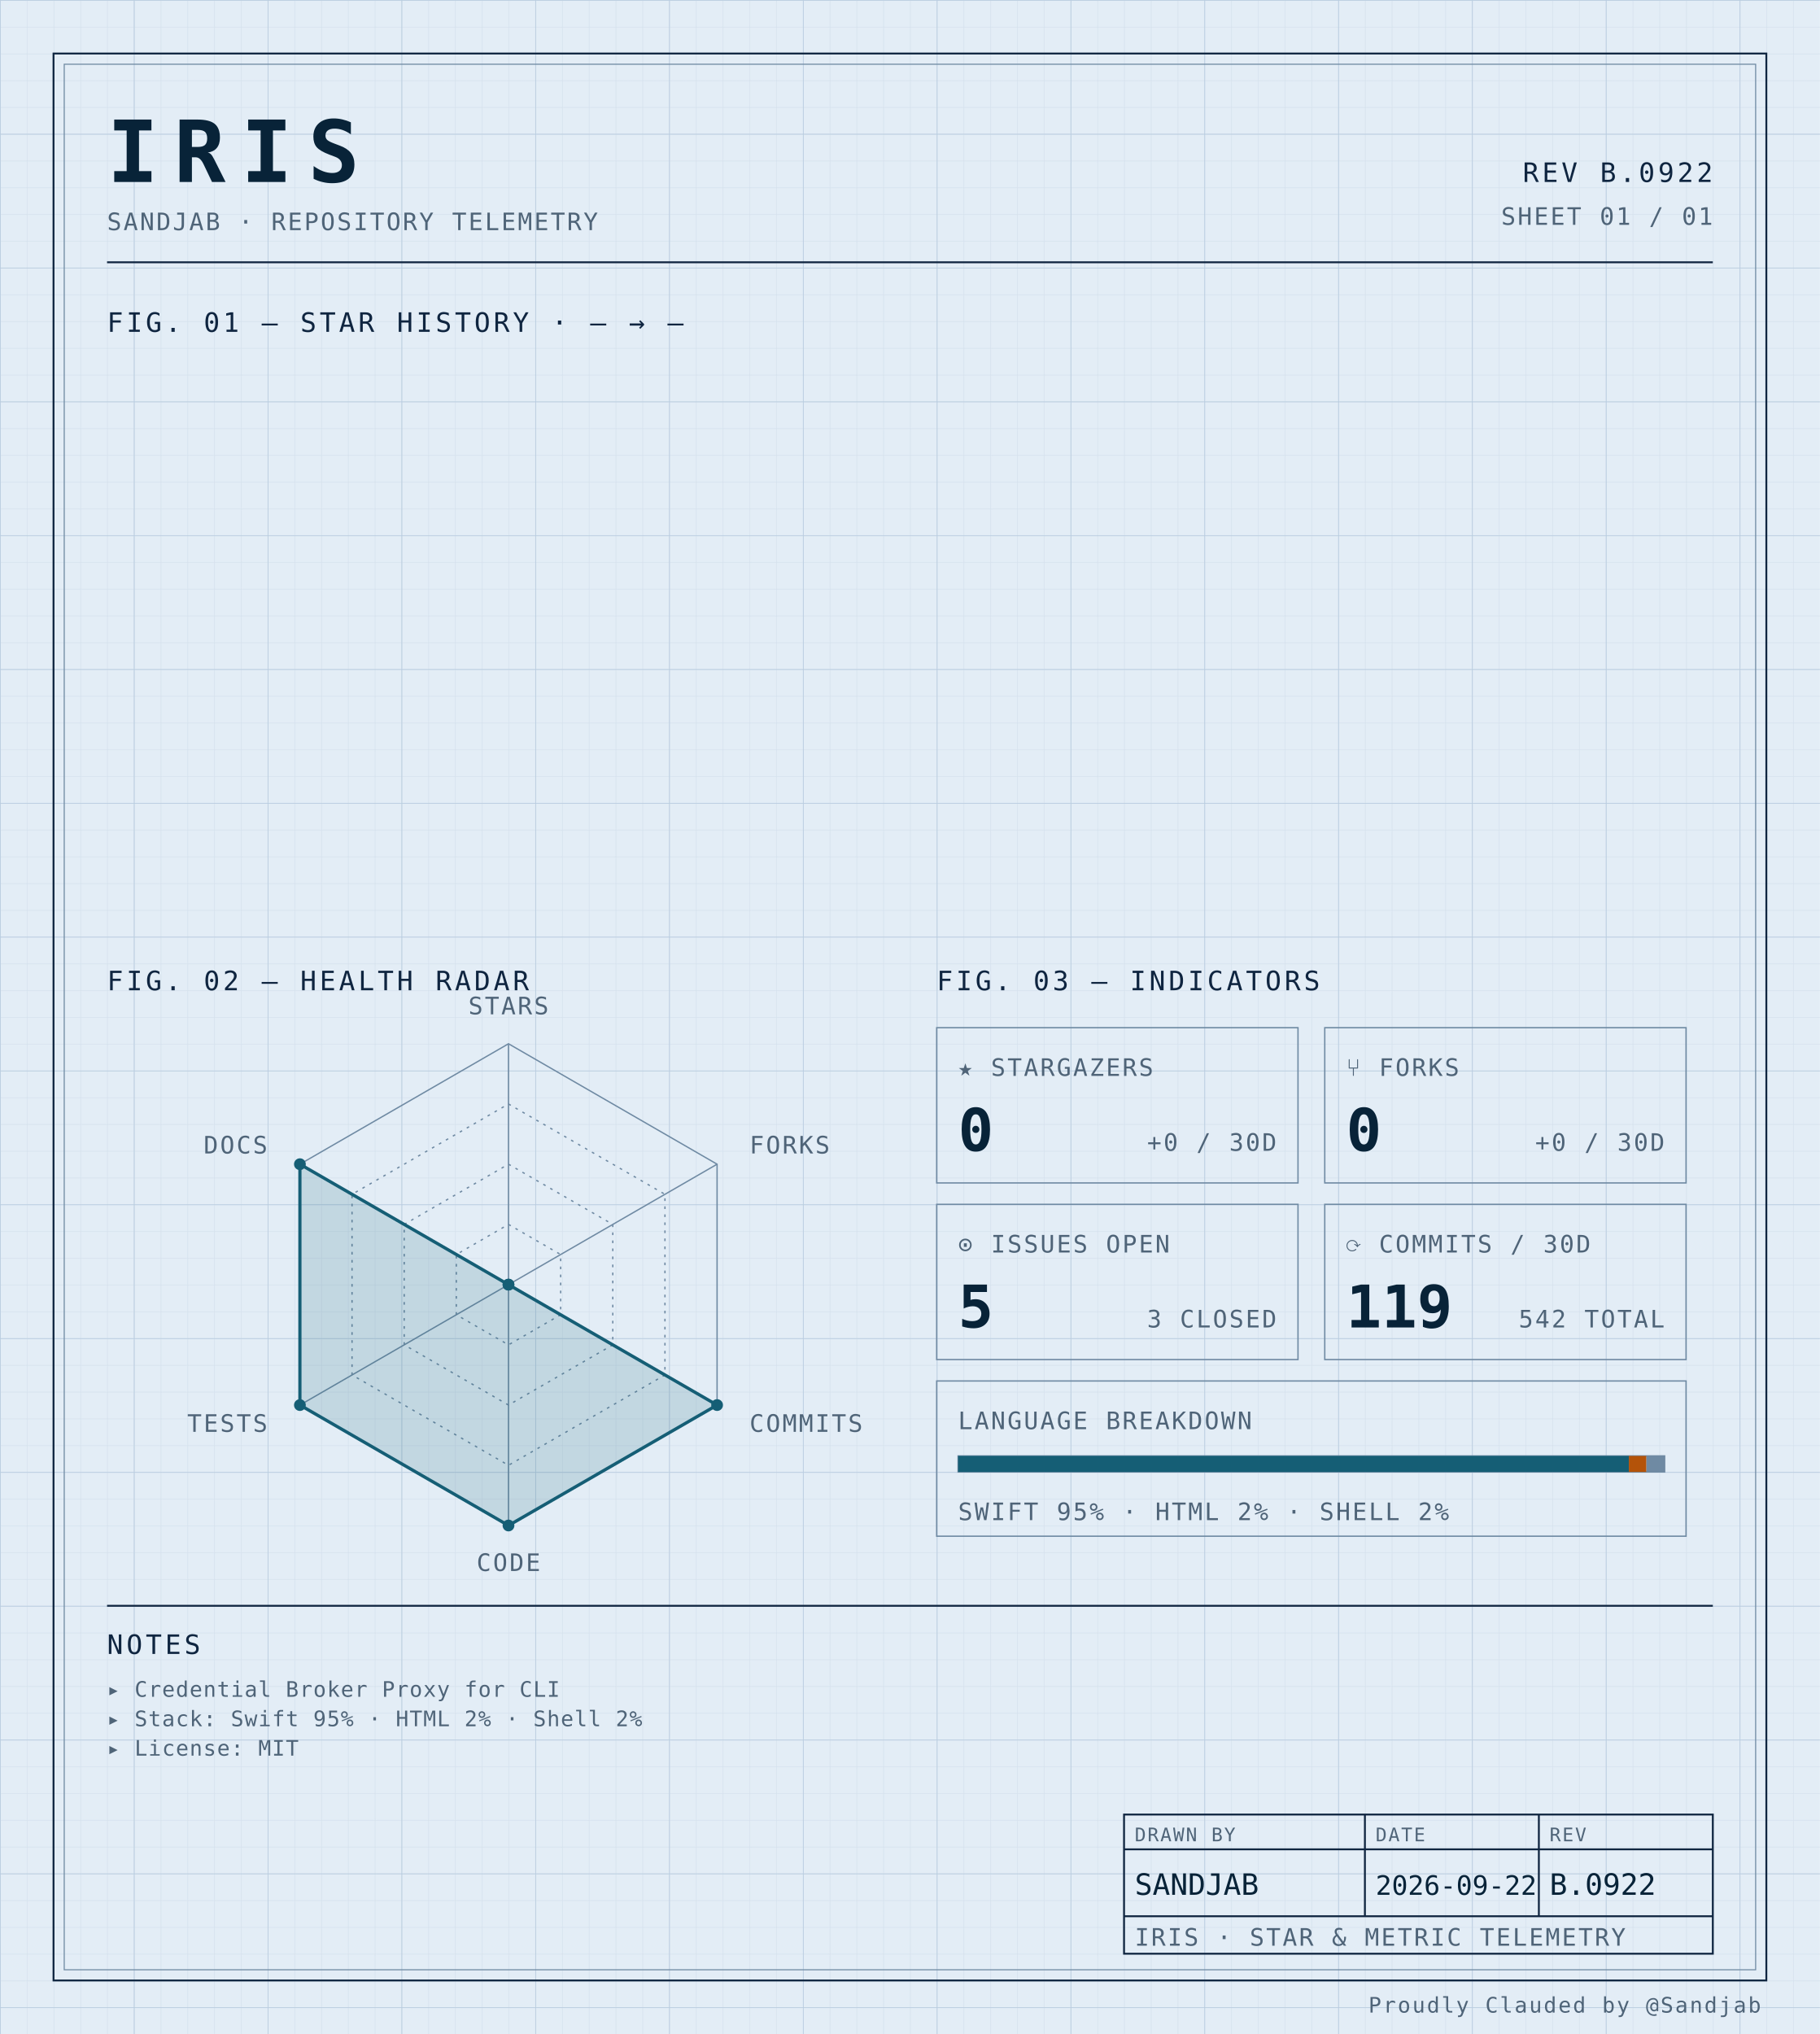
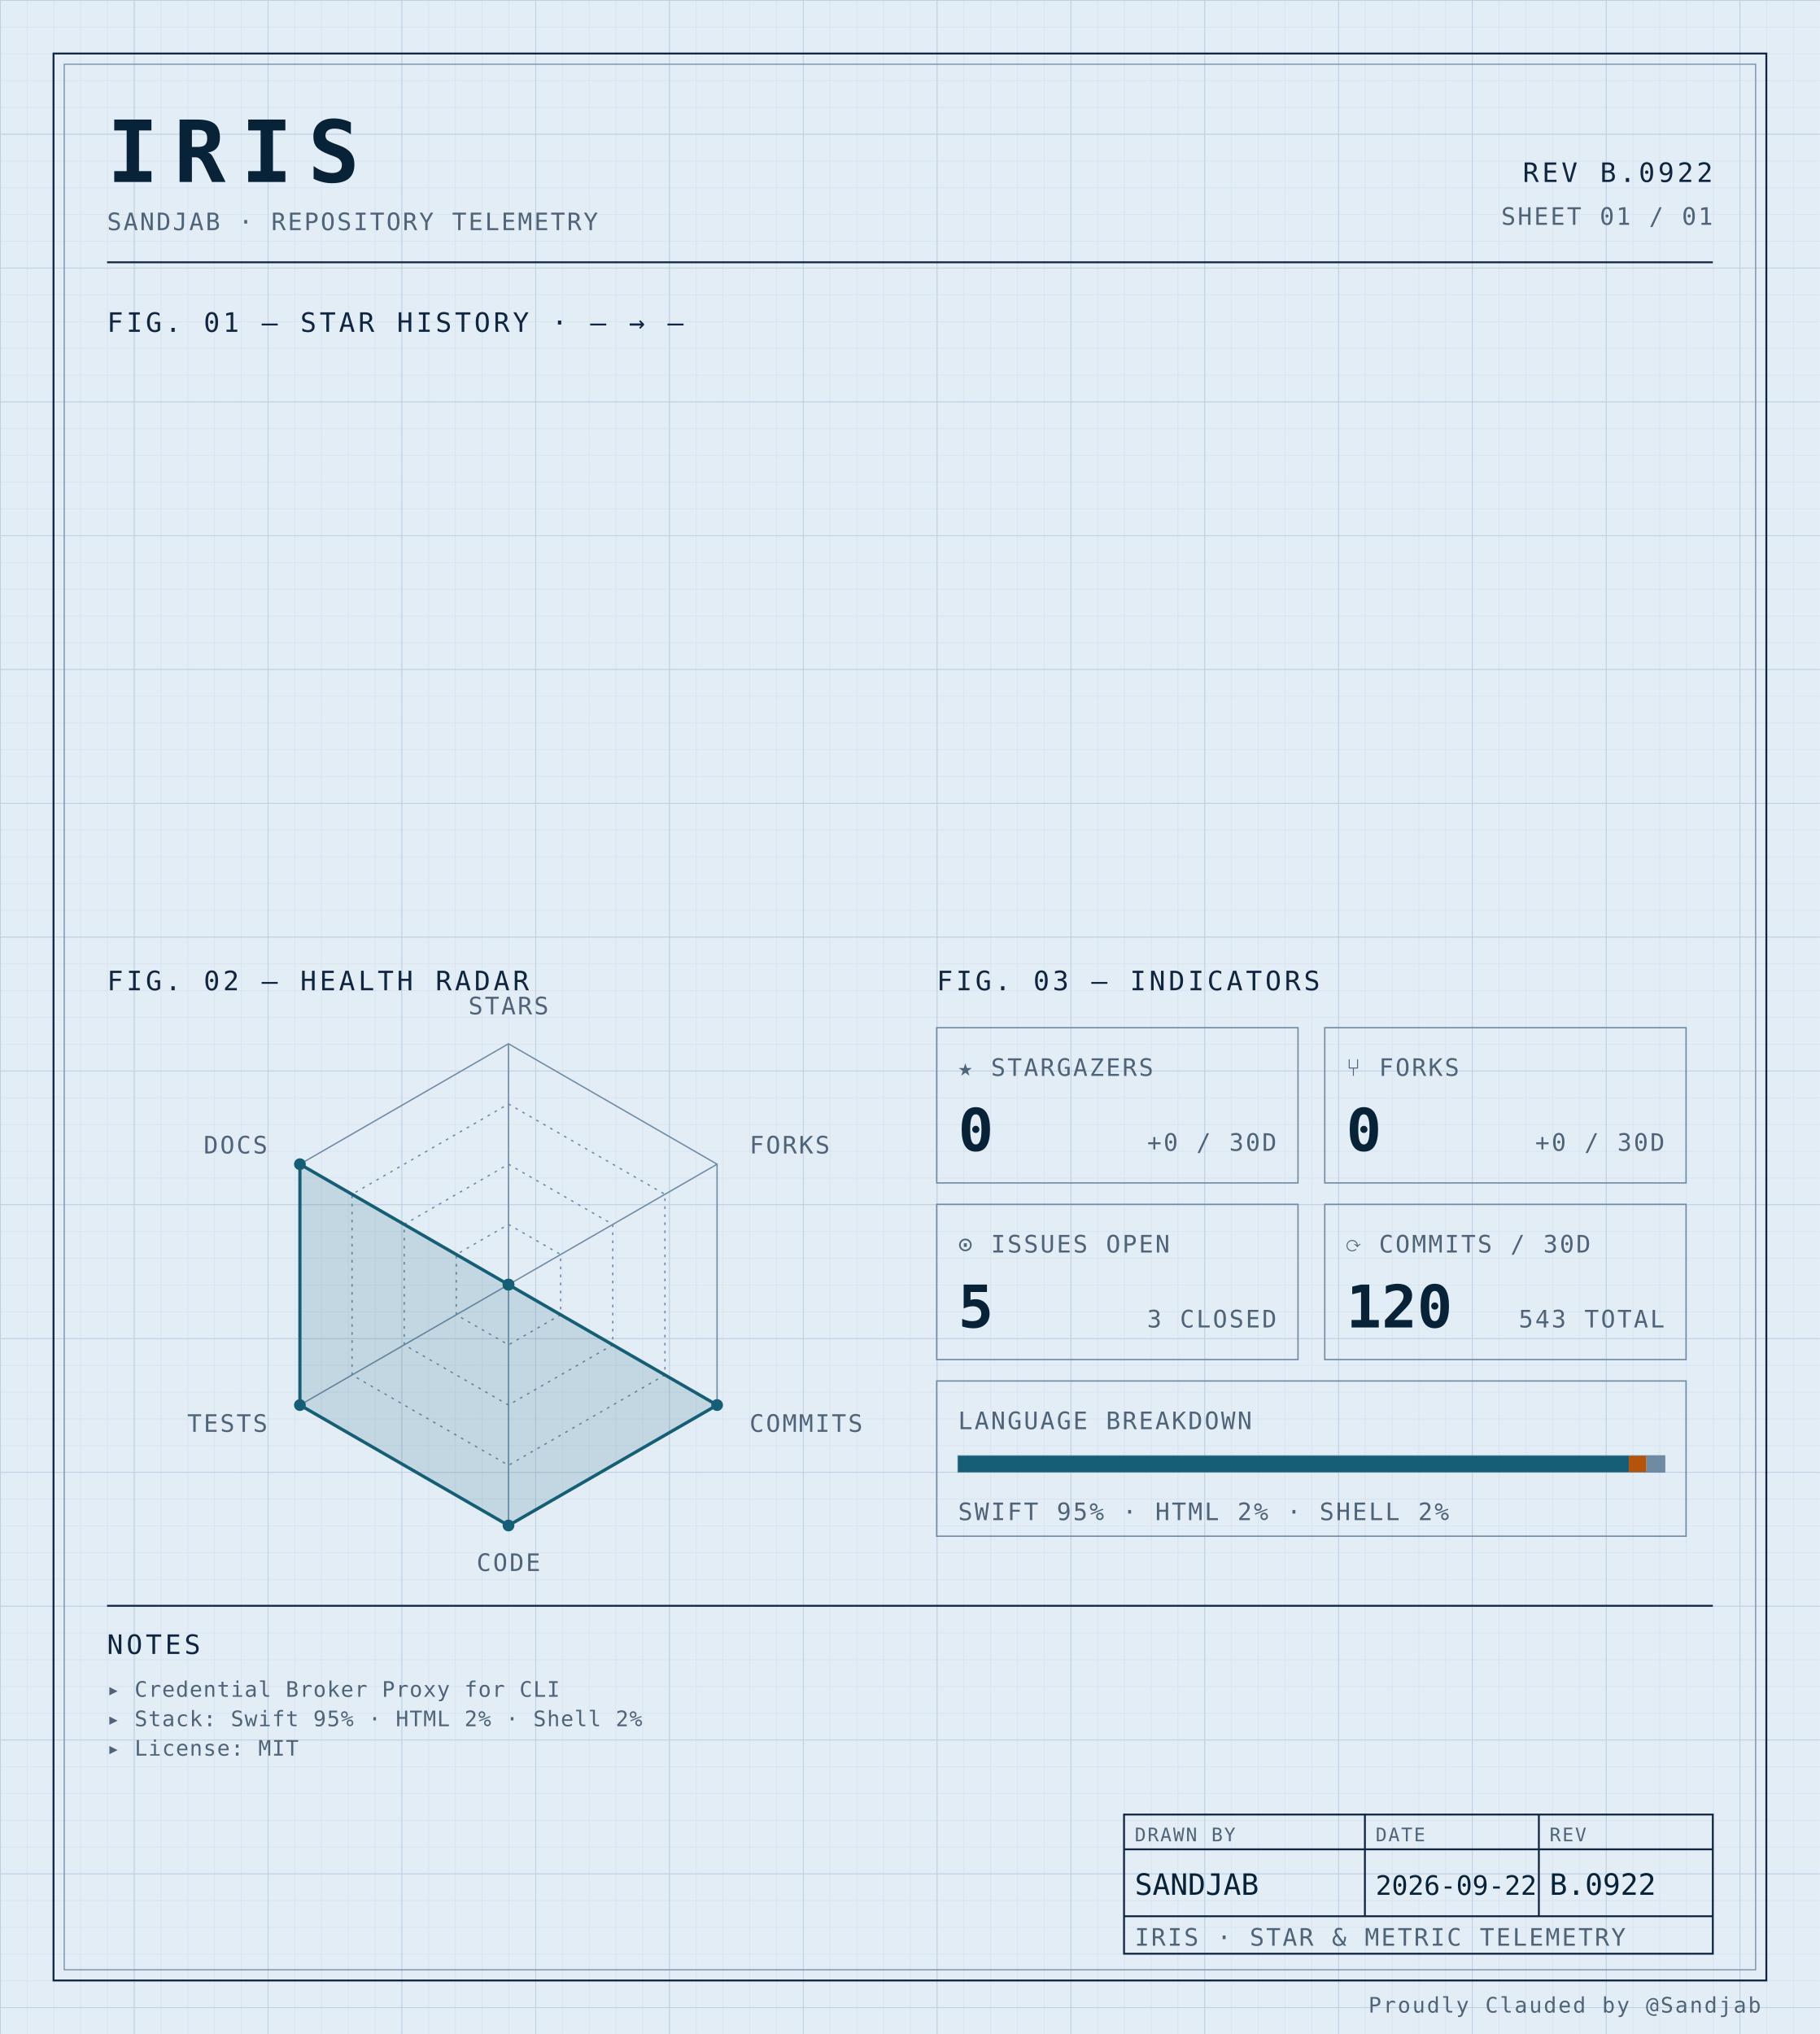
<svg xmlns="http://www.w3.org/2000/svg" width="100%" viewBox="0 0 680 760" role="img">
  <defs>
    <pattern id="grid-fine" width="10" height="10" patternUnits="userSpaceOnUse">
      <path d="M10 0H0V10" fill="none" stroke="#d4e0ec" stroke-width="0.4" />
    </pattern>
    <pattern id="grid-major" width="50" height="50" patternUnits="userSpaceOnUse">
      <path d="M50 0H0V50" fill="none" stroke="#b8cce0" stroke-width="0.5" />
    </pattern>
  </defs>
  <rect x="0" y="0" width="680" height="760" fill="#e3edf6" />
  <rect x="0" y="0" width="680" height="760" fill="url(#grid-fine)" />
  <rect x="0" y="0" width="680" height="760" fill="url(#grid-major)" />
  <rect x="20" y="20" width="640" height="720" fill="none" stroke="#0f2540" stroke-width="0.7" />
  <rect x="24" y="24" width="632" height="712" fill="none" stroke="#6f8aa3" stroke-width="0.4" />
  <text x="40" y="68" font-family="ui-monospace, 'SF Mono', 'JetBrains Mono', 'Cascadia Code', Consolas, monospace" font-size="32" font-weight="700" fill="#082338" text-anchor="start" letter-spacing="0.18em">IRIS</text>
  <text x="40" y="86" font-family="ui-monospace, 'SF Mono', 'JetBrains Mono', 'Cascadia Code', Consolas, monospace" font-size="9" font-weight="400" fill="#4f6478" text-anchor="start" letter-spacing="0.08em">SANDJAB · REPOSITORY TELEMETRY</text>
  <text x="640" y="68" font-family="ui-monospace, 'SF Mono', 'JetBrains Mono', 'Cascadia Code', Consolas, monospace" font-size="10" font-weight="400" fill="#0f2540" text-anchor="end" letter-spacing="0.12em">REV B.0922</text>
  <text x="640" y="84" font-family="ui-monospace, 'SF Mono', 'JetBrains Mono', 'Cascadia Code', Consolas, monospace" font-size="9" font-weight="400" fill="#4f6478" text-anchor="end" letter-spacing="0.08em">SHEET 01 / 01</text>
  <line x1="40" y1="98" x2="640" y2="98" stroke="#0f2540" stroke-width="0.7" />
  <text x="40" y="124" font-family="ui-monospace, 'SF Mono', 'JetBrains Mono', 'Cascadia Code', Consolas, monospace" font-size="10" font-weight="400" fill="#0f2540" text-anchor="start" letter-spacing="0.12em">FIG. 01 — STAR HISTORY · — → —</text>
  <text x="40" y="370" font-family="ui-monospace, 'SF Mono', 'JetBrains Mono', 'Cascadia Code', Consolas, monospace" font-size="10" font-weight="400" fill="#0f2540" text-anchor="start" letter-spacing="0.12em">FIG. 02 — HEALTH RADAR</text>
  <g transform="translate(190 480)">
    <polygon points="0.00,-90.00 77.94,-45.00 77.94,45.00 0.00,90.00 -77.94,45.00 -77.94,-45.00" fill="none" stroke="#6f8aa3" stroke-width="0.5" />
    <polygon points="0.00,-67.50 58.46,-33.75 58.46,33.75 0.00,67.50 -58.46,33.75 -58.46,-33.75" fill="none" stroke="#6f8aa3" stroke-width="0.5" stroke-dasharray="1,2" />
    <polygon points="0.00,-45.00 38.97,-22.50 38.97,22.50 0.00,45.00 -38.97,22.50 -38.97,-22.50" fill="none" stroke="#6f8aa3" stroke-width="0.5" stroke-dasharray="1,2" />
    <polygon points="0.00,-22.50 19.49,-11.25 19.49,11.25 0.00,22.50 -19.49,11.25 -19.49,-11.25" fill="none" stroke="#6f8aa3" stroke-width="0.5" stroke-dasharray="1,2" />
    <line x1="0" y1="0" x2="0.00" y2="-90.00" stroke="#6f8aa3" stroke-width="0.5" />
    <line x1="0" y1="0" x2="77.94" y2="-45.00" stroke="#6f8aa3" stroke-width="0.5" />
    <line x1="0" y1="0" x2="77.94" y2="45.00" stroke="#6f8aa3" stroke-width="0.5" />
    <line x1="0" y1="0" x2="0.00" y2="90.00" stroke="#6f8aa3" stroke-width="0.5" />
    <line x1="0" y1="0" x2="-77.94" y2="45.00" stroke="#6f8aa3" stroke-width="0.5" />
    <line x1="0" y1="0" x2="-77.94" y2="-45.00" stroke="#6f8aa3" stroke-width="0.5" />
    <polygon points="0.00,0.00 0.00,0.00 77.94,45.00 0.00,90.00 -77.94,45.00 -77.94,-45.00" fill="#155e75" fill-opacity="0.16" stroke="#155e75" stroke-width="1.2" />
    <circle cx="0.00" cy="0.00" r="2.2" fill="#155e75" />
    <circle cx="0.00" cy="0.00" r="2.2" fill="#155e75" />
    <circle cx="77.94" cy="45.00" r="2.2" fill="#155e75" />
    <circle cx="0.00" cy="90.00" r="2.2" fill="#155e75" />
    <circle cx="-77.94" cy="45.00" r="2.2" fill="#155e75" />
    <circle cx="-77.94" cy="-45.00" r="2.2" fill="#155e75" />
    <text x="6.3681633555662356e-15" y="-101" font-family="ui-monospace, 'SF Mono', 'JetBrains Mono', 'Cascadia Code', Consolas, monospace" font-size="9" font-weight="400" fill="#4f6478" text-anchor="middle" letter-spacing="0.08em">STARS</text>
    <text x="90.067" y="-49" font-family="ui-monospace, 'SF Mono', 'JetBrains Mono', 'Cascadia Code', Consolas, monospace" font-size="9" font-weight="400" fill="#4f6478" text-anchor="start" letter-spacing="0.08em">FORKS</text>
    <text x="90.067" y="55" font-family="ui-monospace, 'SF Mono', 'JetBrains Mono', 'Cascadia Code', Consolas, monospace" font-size="9" font-weight="400" fill="#4f6478" text-anchor="start" letter-spacing="0.08em">COMMITS</text>
    <text x="6.3681633555662356e-15" y="107" font-family="ui-monospace, 'SF Mono', 'JetBrains Mono', 'Cascadia Code', Consolas, monospace" font-size="9" font-weight="400" fill="#4f6478" text-anchor="middle" letter-spacing="0.08em">CODE</text>
    <text x="-90.067" y="55" font-family="ui-monospace, 'SF Mono', 'JetBrains Mono', 'Cascadia Code', Consolas, monospace" font-size="9" font-weight="400" fill="#4f6478" text-anchor="end" letter-spacing="0.08em">TESTS</text>
    <text x="-90.067" y="-49" font-family="ui-monospace, 'SF Mono', 'JetBrains Mono', 'Cascadia Code', Consolas, monospace" font-size="9" font-weight="400" fill="#4f6478" text-anchor="end" letter-spacing="0.08em">DOCS</text>
  </g>
  <text x="350" y="370" font-family="ui-monospace, 'SF Mono', 'JetBrains Mono', 'Cascadia Code', Consolas, monospace" font-size="10" font-weight="400" fill="#0f2540" text-anchor="start" letter-spacing="0.12em">FIG. 03 — INDICATORS</text>
  <rect x="350" y="384" width="135" height="58" fill="none" stroke="#6f8aa3" stroke-width="0.5" />
  <text x="358" y="402" font-family="ui-monospace, 'SF Mono', 'JetBrains Mono', 'Cascadia Code', Consolas, monospace" font-size="9" font-weight="400" fill="#4f6478" text-anchor="start" letter-spacing="0.08em">★ STARGAZERS</text>
  <text x="358" y="430" font-family="ui-monospace, 'SF Mono', 'JetBrains Mono', 'Cascadia Code', Consolas, monospace" font-size="22" font-weight="700" fill="#082338" text-anchor="start" letter-spacing="normal">0</text>
  <text x="477" y="430" font-family="ui-monospace, 'SF Mono', 'JetBrains Mono', 'Cascadia Code', Consolas, monospace" font-size="9" font-weight="400" fill="#4f6478" text-anchor="end" letter-spacing="0.08em">+0 / 30D</text>
  <rect x="495" y="384" width="135" height="58" fill="none" stroke="#6f8aa3" stroke-width="0.5" />
  <text x="503" y="402" font-family="ui-monospace, 'SF Mono', 'JetBrains Mono', 'Cascadia Code', Consolas, monospace" font-size="9" font-weight="400" fill="#4f6478" text-anchor="start" letter-spacing="0.08em">⑂ FORKS</text>
  <text x="503" y="430" font-family="ui-monospace, 'SF Mono', 'JetBrains Mono', 'Cascadia Code', Consolas, monospace" font-size="22" font-weight="700" fill="#082338" text-anchor="start" letter-spacing="normal">0</text>
  <text x="622" y="430" font-family="ui-monospace, 'SF Mono', 'JetBrains Mono', 'Cascadia Code', Consolas, monospace" font-size="9" font-weight="400" fill="#4f6478" text-anchor="end" letter-spacing="0.08em">+0 / 30D</text>
  <rect x="350" y="450" width="135" height="58" fill="none" stroke="#6f8aa3" stroke-width="0.5" />
  <text x="358" y="468" font-family="ui-monospace, 'SF Mono', 'JetBrains Mono', 'Cascadia Code', Consolas, monospace" font-size="9" font-weight="400" fill="#4f6478" text-anchor="start" letter-spacing="0.08em">⊙ ISSUES OPEN</text>
  <text x="358" y="496" font-family="ui-monospace, 'SF Mono', 'JetBrains Mono', 'Cascadia Code', Consolas, monospace" font-size="22" font-weight="700" fill="#082338" text-anchor="start" letter-spacing="normal">5</text>
  <text x="477" y="496" font-family="ui-monospace, 'SF Mono', 'JetBrains Mono', 'Cascadia Code', Consolas, monospace" font-size="9" font-weight="400" fill="#4f6478" text-anchor="end" letter-spacing="0.08em">3 CLOSED</text>
  <rect x="495" y="450" width="135" height="58" fill="none" stroke="#6f8aa3" stroke-width="0.5" />
  <text x="503" y="468" font-family="ui-monospace, 'SF Mono', 'JetBrains Mono', 'Cascadia Code', Consolas, monospace" font-size="9" font-weight="400" fill="#4f6478" text-anchor="start" letter-spacing="0.08em">⟳ COMMITS / 30D</text>
-   <text x="503" y="496" font-family="ui-monospace, 'SF Mono', 'JetBrains Mono', 'Cascadia Code', Consolas, monospace" font-size="22" font-weight="700" fill="#082338" text-anchor="start" letter-spacing="normal">119</text>
-   <text x="622" y="496" font-family="ui-monospace, 'SF Mono', 'JetBrains Mono', 'Cascadia Code', Consolas, monospace" font-size="9" font-weight="400" fill="#4f6478" text-anchor="end" letter-spacing="0.08em">542 TOTAL</text>
+   <text x="503" y="496" font-family="ui-monospace, 'SF Mono', 'JetBrains Mono', 'Cascadia Code', Consolas, monospace" font-size="22" font-weight="700" fill="#082338" text-anchor="start" letter-spacing="normal">120</text>
+   <text x="622" y="496" font-family="ui-monospace, 'SF Mono', 'JetBrains Mono', 'Cascadia Code', Consolas, monospace" font-size="9" font-weight="400" fill="#4f6478" text-anchor="end" letter-spacing="0.08em">543 TOTAL</text>
  <rect x="350" y="516" width="280" height="58" fill="none" stroke="#6f8aa3" stroke-width="0.5" />
  <text x="358" y="534" font-family="ui-monospace, 'SF Mono', 'JetBrains Mono', 'Cascadia Code', Consolas, monospace" font-size="9" font-weight="400" fill="#4f6478" text-anchor="start" letter-spacing="0.08em">LANGUAGE BREAKDOWN</text>
  <rect x="358" y="544" width="264" height="6" fill="none" stroke="#6f8aa3" stroke-width="0.5" />
  <rect x="358" y="544" width="250.62" height="6" fill="#155e75" />
  <rect x="608.623" y="544" width="6.57" height="6" fill="#b45309" />
  <rect x="615.192" y="544" width="6.81" height="6" fill="#6f8aa3" />
  <text x="358" y="568" font-family="ui-monospace, 'SF Mono', 'JetBrains Mono', 'Cascadia Code', Consolas, monospace" font-size="9" font-weight="400" fill="#4f6478" text-anchor="start" letter-spacing="0.08em">SWIFT 95% · HTML 2% · SHELL 2%</text>
  <line x1="40" y1="600" x2="640" y2="600" stroke="#0f2540" stroke-width="0.7" />
  <text x="40" y="618" font-family="ui-monospace, 'SF Mono', 'JetBrains Mono', 'Cascadia Code', Consolas, monospace" font-size="10" font-weight="400" fill="#0f2540" text-anchor="start" letter-spacing="0.12em">NOTES</text>
  <text x="40" y="634" font-family="ui-monospace, 'SF Mono', 'JetBrains Mono', 'Cascadia Code', Consolas, monospace" font-size="8" font-weight="400" fill="#4f6478" text-anchor="start" letter-spacing="0.04em">▸ Credential Broker Proxy for CLI</text>
  <text x="40" y="645" font-family="ui-monospace, 'SF Mono', 'JetBrains Mono', 'Cascadia Code', Consolas, monospace" font-size="8" font-weight="400" fill="#4f6478" text-anchor="start" letter-spacing="0.04em">▸ Stack: Swift 95% · HTML 2% · Shell 2%</text>
  <text x="40" y="656" font-family="ui-monospace, 'SF Mono', 'JetBrains Mono', 'Cascadia Code', Consolas, monospace" font-size="8" font-weight="400" fill="#4f6478" text-anchor="start" letter-spacing="0.04em">▸ License: MIT</text>
  <rect x="420" y="678" width="220" height="52" fill="none" stroke="#0f2540" stroke-width="0.7" />
  <line x1="420" y1="691" x2="640" y2="691" stroke="#0f2540" stroke-width="0.7" />
  <line x1="420" y1="716" x2="640" y2="716" stroke="#0f2540" stroke-width="0.7" />
  <line x1="510" y1="678" x2="510" y2="716" stroke="#0f2540" stroke-width="0.7" />
  <line x1="575" y1="678" x2="575" y2="716" stroke="#0f2540" stroke-width="0.7" />
  <text x="424" y="688" font-family="ui-monospace, 'SF Mono', 'JetBrains Mono', 'Cascadia Code', Consolas, monospace" font-size="7" font-weight="400" fill="#4f6478" text-anchor="start" letter-spacing="0.08em">DRAWN BY</text>
  <text x="514" y="688" font-family="ui-monospace, 'SF Mono', 'JetBrains Mono', 'Cascadia Code', Consolas, monospace" font-size="7" font-weight="400" fill="#4f6478" text-anchor="start" letter-spacing="0.08em">DATE</text>
  <text x="579" y="688" font-family="ui-monospace, 'SF Mono', 'JetBrains Mono', 'Cascadia Code', Consolas, monospace" font-size="7" font-weight="400" fill="#4f6478" text-anchor="start" letter-spacing="0.08em">REV</text>
  <text x="424" y="708" font-family="ui-monospace, 'SF Mono', 'JetBrains Mono', 'Cascadia Code', Consolas, monospace" font-size="11" font-weight="400" fill="#082338" text-anchor="start" letter-spacing="normal">SANDJAB</text>
  <text x="514" y="708" font-family="ui-monospace, 'SF Mono', 'JetBrains Mono', 'Cascadia Code', Consolas, monospace" font-size="10" font-weight="400" fill="#082338" text-anchor="start" letter-spacing="normal">2026-09-22</text>
  <text x="579" y="708" font-family="ui-monospace, 'SF Mono', 'JetBrains Mono', 'Cascadia Code', Consolas, monospace" font-size="11" font-weight="400" fill="#082338" text-anchor="start" letter-spacing="normal">B.0922</text>
  <text x="424" y="727" font-family="ui-monospace, 'SF Mono', 'JetBrains Mono', 'Cascadia Code', Consolas, monospace" font-size="9" font-weight="400" fill="#4f6478" text-anchor="start" letter-spacing="0.08em">IRIS · STAR &amp; METRIC TELEMETRY</text>
  <text x="658" y="752" font-family="ui-monospace, 'SF Mono', 'JetBrains Mono', 'Cascadia Code', Consolas, monospace" font-size="8" font-weight="400" fill="#4f6478" text-anchor="end" letter-spacing="0.08em">Proudly Clauded by @Sandjab</text>
</svg>
